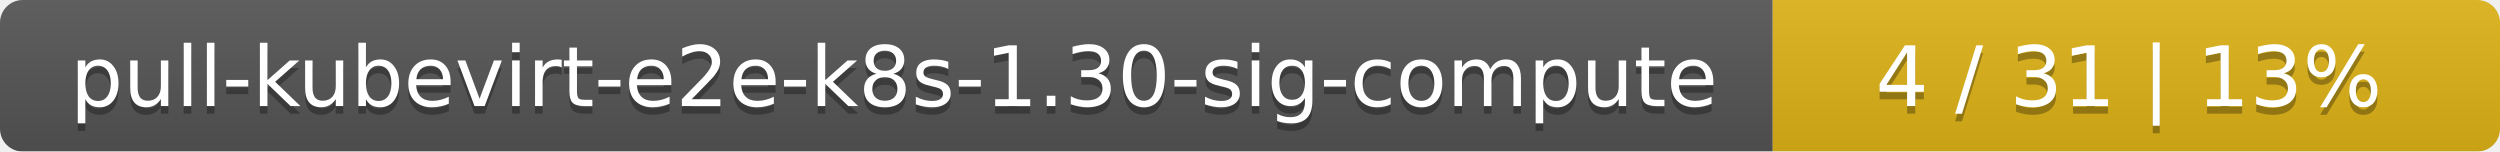
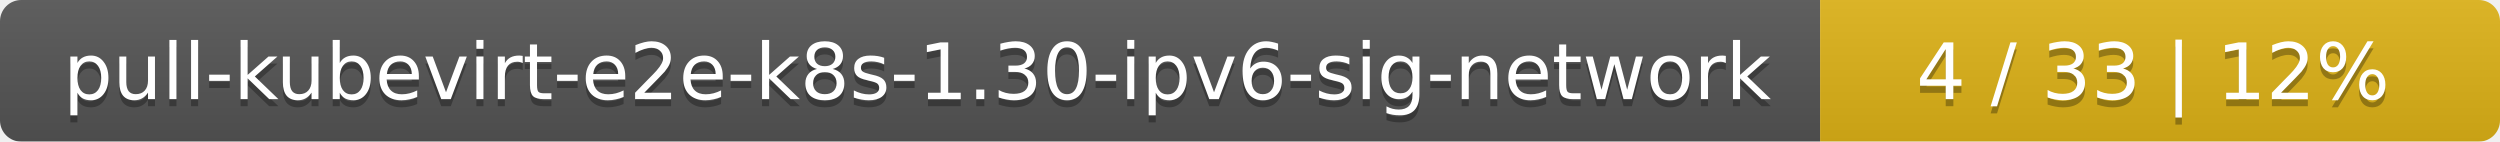
- <svg xmlns="http://www.w3.org/2000/svg" width="330" height="20">
+ <svg xmlns="http://www.w3.org/2000/svg" width="353" height="20">
  <linearGradient id="smooth" x2="0" y2="100%">
    <stop offset="0" stop-color="#bbb" stop-opacity=".1" />
    <stop offset="1" stop-opacity=".1" />
  </linearGradient>
  <mask id="round">
-     <rect width="330" height="20" rx="3" fill="#fff" />
+     <rect width="353" height="20" rx="3" fill="#fff" />
  </mask>
  <g mask="url(#round)">
-     <rect width="234" height="20" fill="#555" />
-     <rect x="234" width="96" height="20" fill="#dfb317" />
-     <rect width="330" height="20" fill="url(#smooth)" />
+     <rect width="257" height="20" fill="#555" />
+     <rect x="257" width="96" height="20" fill="#dfb317" />
+     <rect width="353" height="20" fill="url(#smooth)" />
  </g>
  <g fill="#fff" text-anchor="middle" font-family="DejaVu Sans,Verdana,Geneva,sans-serif" font-size="11">
-     <text x="118" y="15" fill="#010101" fill-opacity=".3">pull-kubevirt-e2e-k8s-1.30-sig-compute</text>
-     <text x="118" y="14">pull-kubevirt-e2e-k8s-1.30-sig-compute</text>
-     <text x="281" y="15" fill="#010101" fill-opacity=".3">4 / 31    |    13%</text>
-     <text x="281" y="14">4 / 31    |    13%</text>
+     <text x="129.5" y="15" fill="#010101" fill-opacity=".3">pull-kubevirt-e2e-k8s-1.30-ipv6-sig-network</text>
+     <text x="129.5" y="14">pull-kubevirt-e2e-k8s-1.30-ipv6-sig-network</text>
+     <text x="304" y="15" fill="#010101" fill-opacity=".3">4 / 33    |    12%</text>
+     <text x="304" y="14">4 / 33    |    12%</text>
  </g>
</svg>
